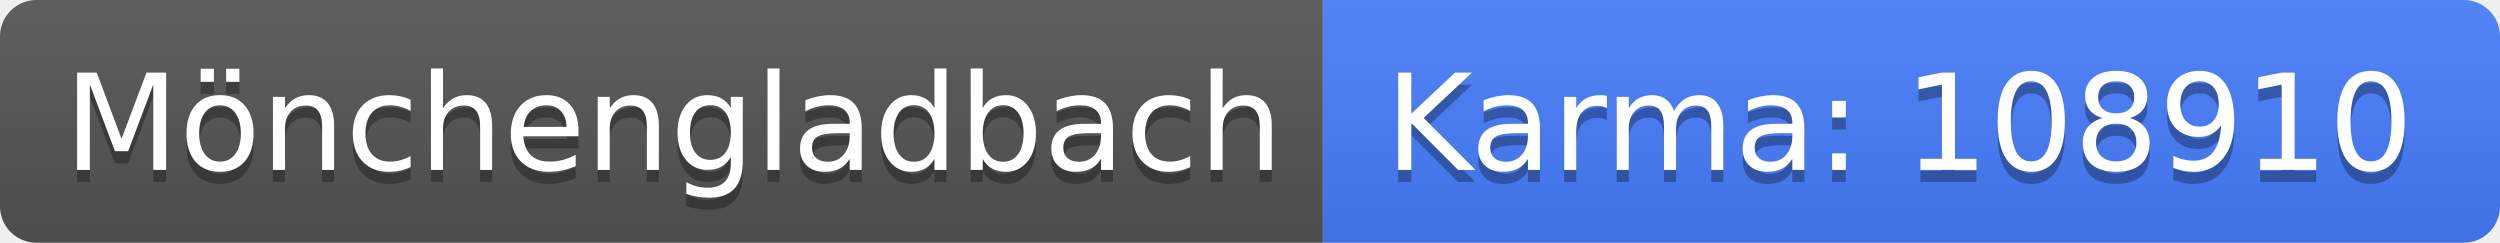
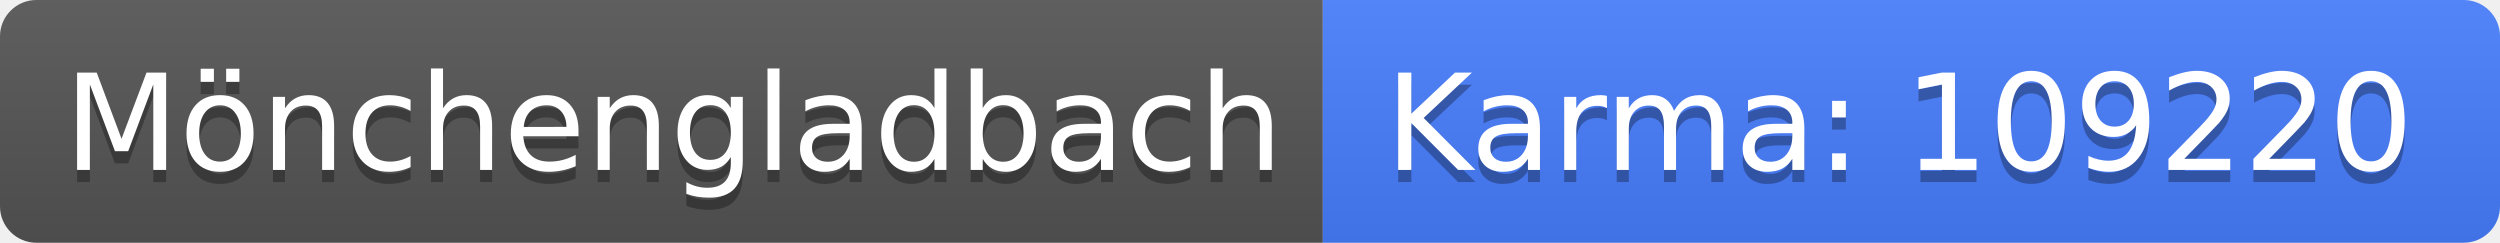
<svg xmlns="http://www.w3.org/2000/svg" width="206" height="20">
  <linearGradient id="b" x2="0" y2="100%">
    <stop offset="0" stop-color="#bbb" stop-opacity=".1" />
    <stop offset="1" stop-opacity=".1" />
  </linearGradient>
  <clipPath id="a">
    <rect width="206" height="20" rx="3" fill="#fff" />
  </clipPath>
  <g clip-path="url(#a)">
    <path fill="#555" d="M0 0h109v20H0z" />
    <path fill="#477eff" d="M109 0h97v20H109z" />
    <path fill="url(#b)" d="M0 0h206v20H0z" />
  </g>
  <g fill="#fff" text-anchor="middle" font-family="DejaVu Sans,Verdana,Geneva,sans-serif" font-size="110">
    <text x="555" y="150" fill="#010101" fill-opacity=".3" transform="scale(.1)" textLength="990">Mönchengladbach</text>
    <text x="555" y="140" transform="scale(.1)" textLength="990">Mönchengladbach</text>
-     <text x="1565" y="150" fill="#010101" fill-opacity=".3" transform="scale(.1)" textLength="870">Karma: 108910</text>
-     <text x="1565" y="140" transform="scale(.1)" textLength="870">Karma: 108910</text>
+     <text x="1565" y="150" fill="#010101" fill-opacity=".3" transform="scale(.1)" textLength="870">Karma: 109220</text>
+     <text x="1565" y="140" transform="scale(.1)" textLength="870">Karma: 109220</text>
  </g>
</svg>
